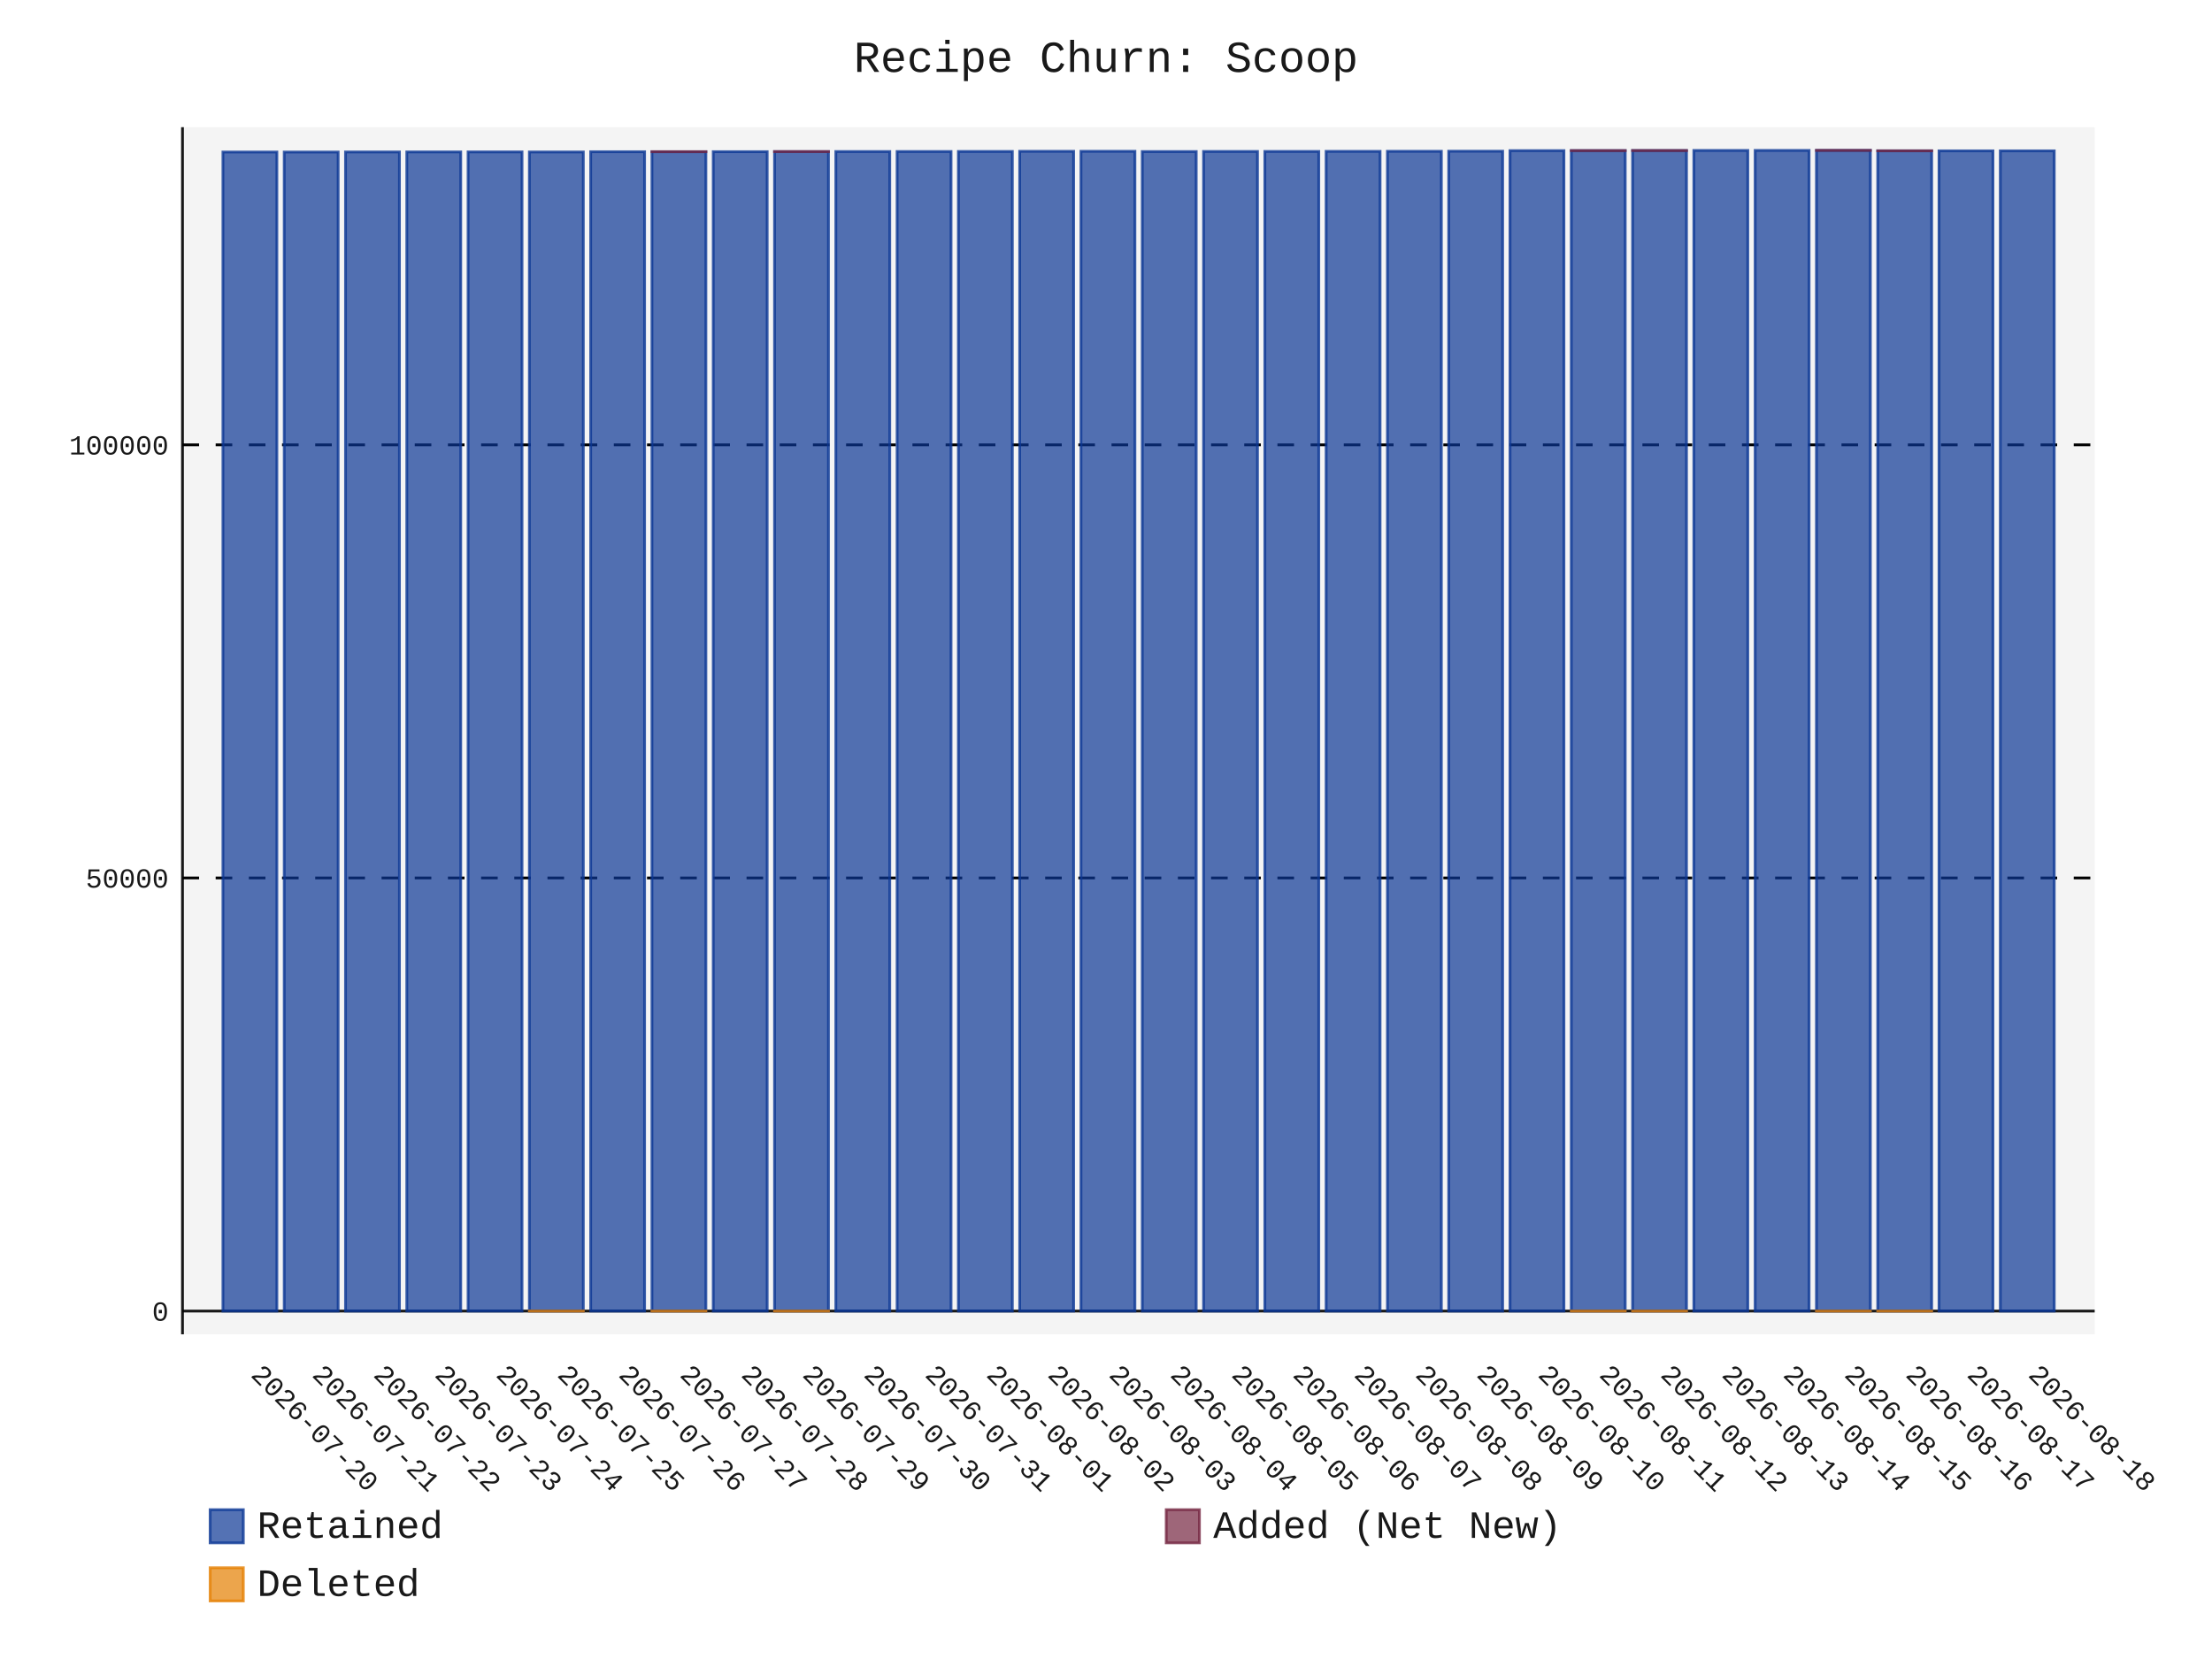
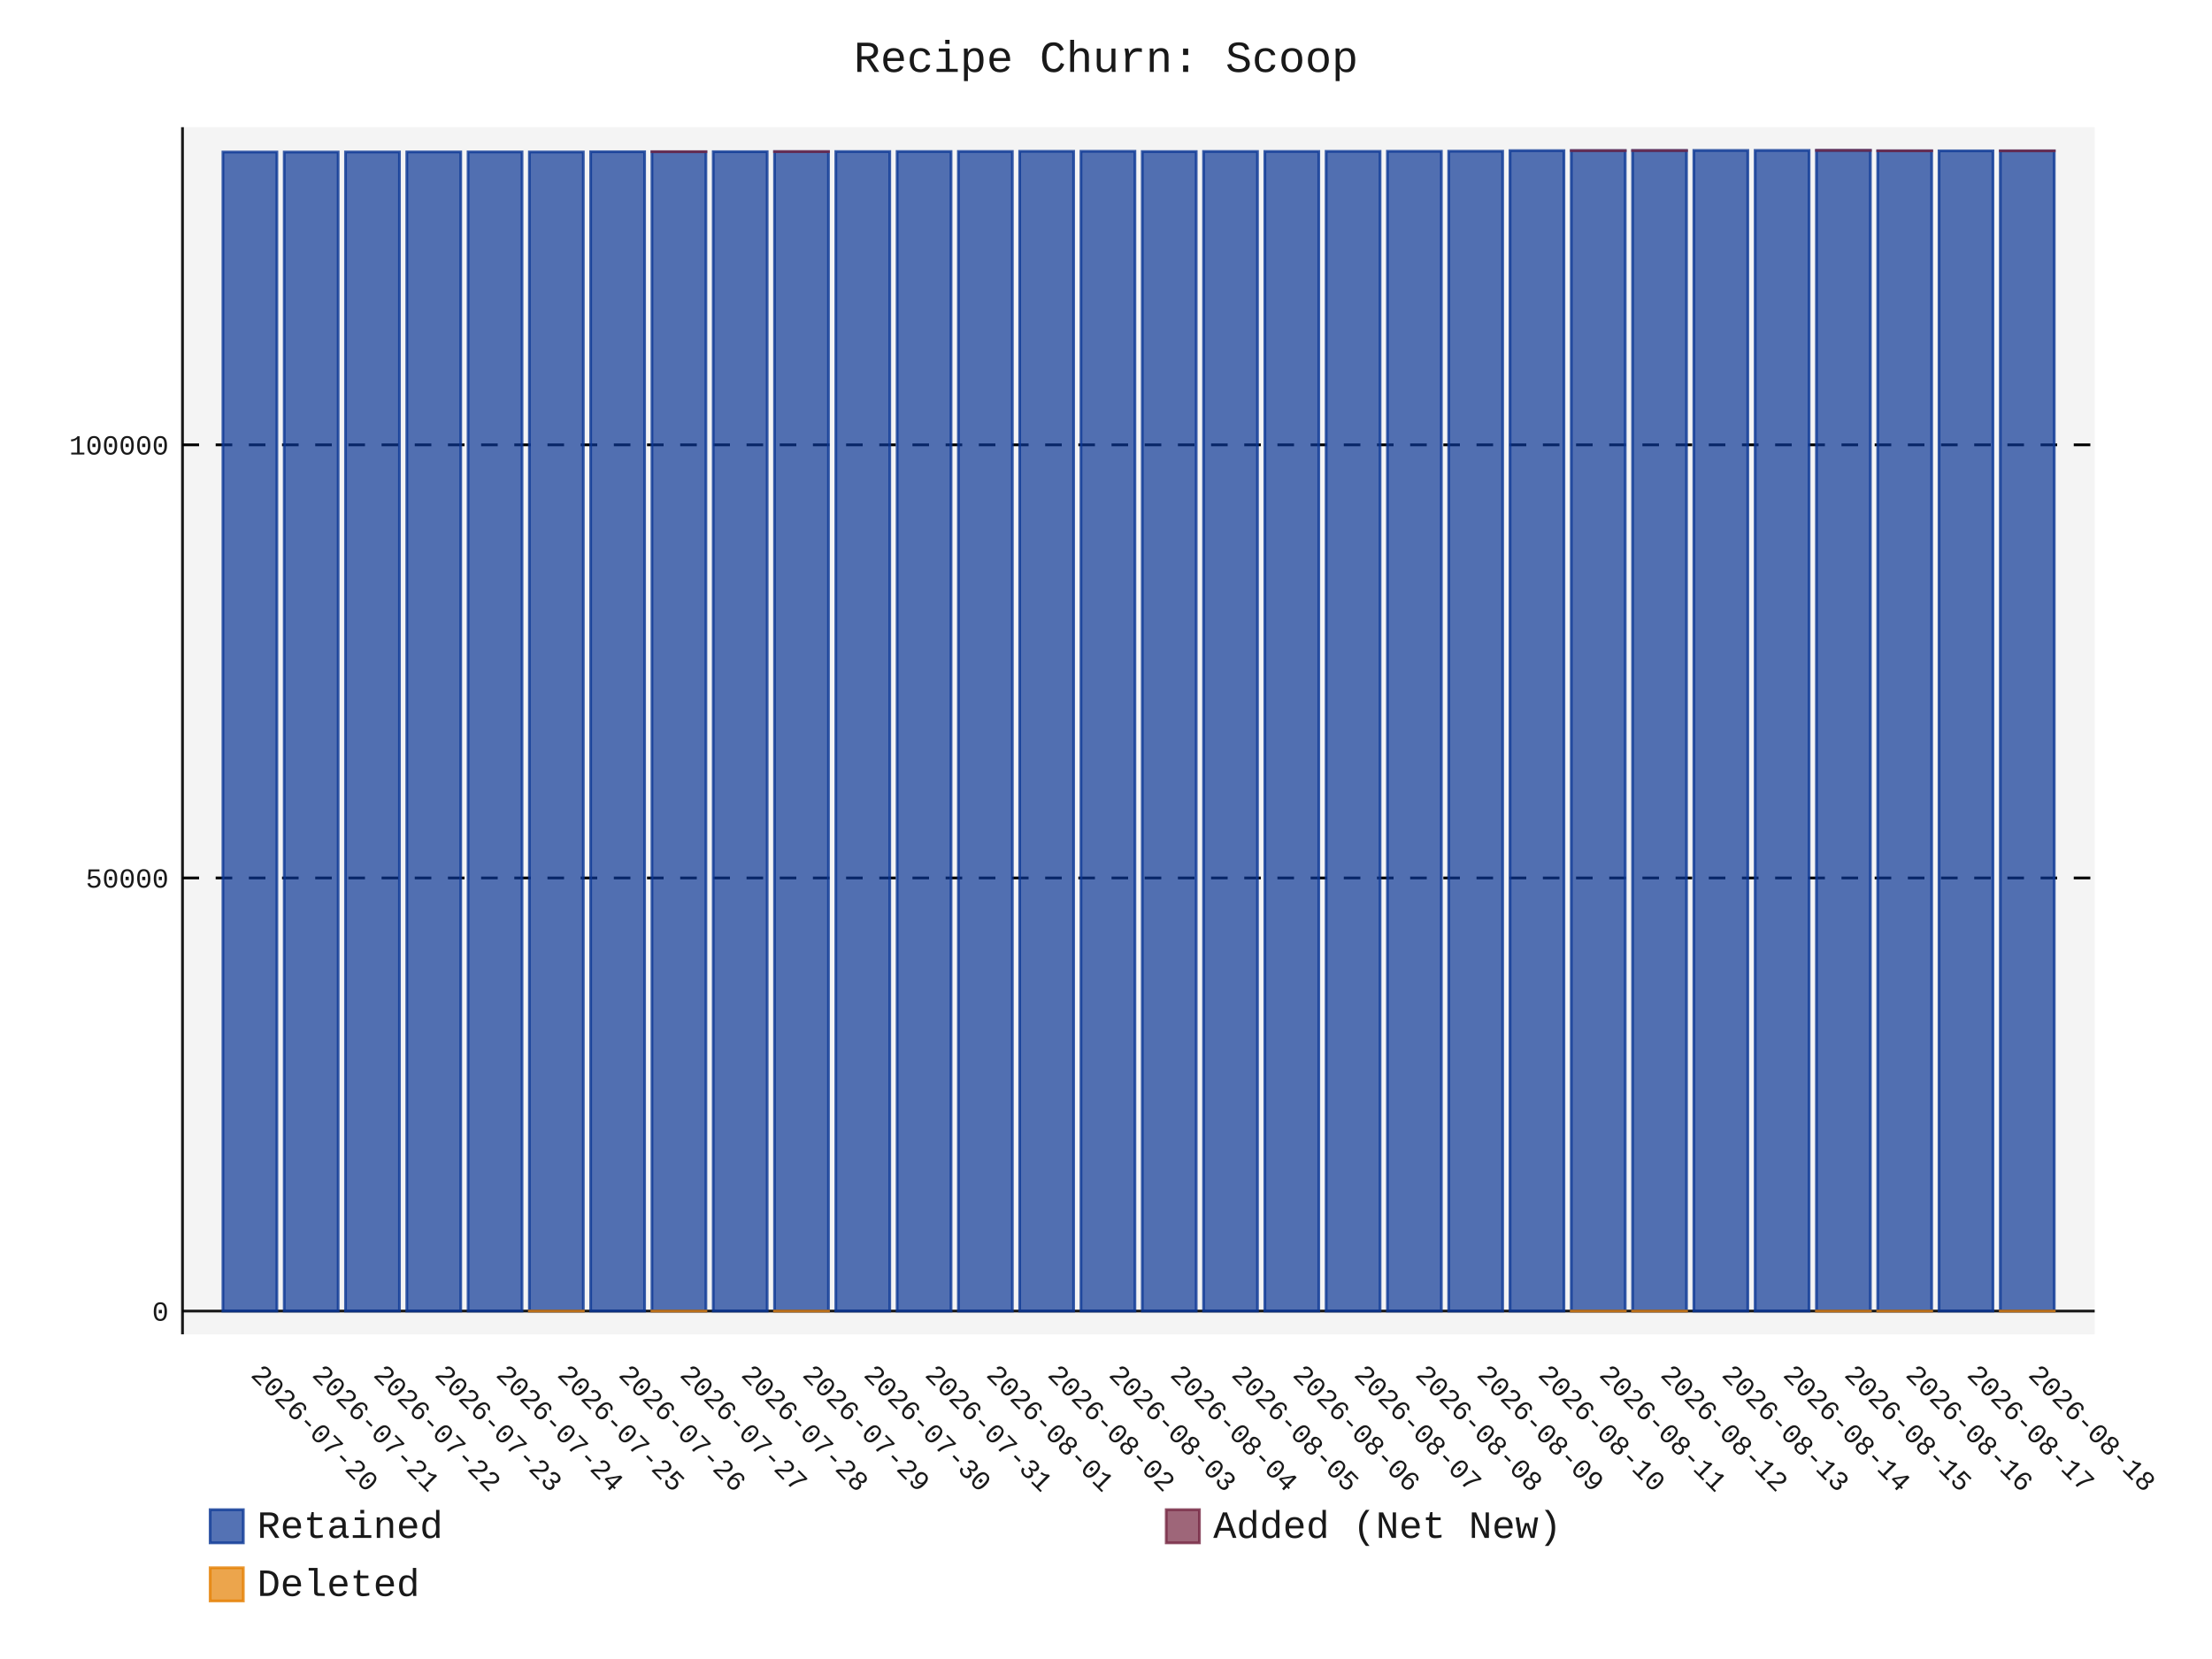
- <svg xmlns="http://www.w3.org/2000/svg" id="chart-4b2657e7-52e1-412c-a974-dd403f417198" class="pygal-chart" viewBox="0 0 800 600">
+ <svg xmlns="http://www.w3.org/2000/svg" id="chart-b8f16723-eaf1-40af-9c65-5b3aeada9c88" class="pygal-chart" viewBox="0 0 800 600">
  <defs>
-     <style type="text/css">#chart-4b2657e7-52e1-412c-a974-dd403f417198{-webkit-user-select:none;-webkit-font-smoothing:antialiased;font-family:Consolas,"Liberation Mono",Menlo,Courier,monospace}#chart-4b2657e7-52e1-412c-a974-dd403f417198 .title{font-family:Consolas,"Liberation Mono",Menlo,Courier,monospace;font-size:16px}#chart-4b2657e7-52e1-412c-a974-dd403f417198 .legends .legend text{font-family:Consolas,"Liberation Mono",Menlo,Courier,monospace;font-size:14px}#chart-4b2657e7-52e1-412c-a974-dd403f417198 .axis text{font-family:Consolas,"Liberation Mono",Menlo,Courier,monospace;font-size:10px}#chart-4b2657e7-52e1-412c-a974-dd403f417198 .axis text.major{font-family:Consolas,"Liberation Mono",Menlo,Courier,monospace;font-size:10px}#chart-4b2657e7-52e1-412c-a974-dd403f417198 .text-overlay text.value{font-family:Consolas,"Liberation Mono",Menlo,Courier,monospace;font-size:16px}#chart-4b2657e7-52e1-412c-a974-dd403f417198 .text-overlay text.label{font-family:Consolas,"Liberation Mono",Menlo,Courier,monospace;font-size:10px}#chart-4b2657e7-52e1-412c-a974-dd403f417198 .tooltip{font-family:Consolas,"Liberation Mono",Menlo,Courier,monospace;font-size:14px}#chart-4b2657e7-52e1-412c-a974-dd403f417198 text.no_data{font-family:Consolas,"Liberation Mono",Menlo,Courier,monospace;font-size:64px}
- #chart-4b2657e7-52e1-412c-a974-dd403f417198{background-color:transparent}#chart-4b2657e7-52e1-412c-a974-dd403f417198 path,#chart-4b2657e7-52e1-412c-a974-dd403f417198 line,#chart-4b2657e7-52e1-412c-a974-dd403f417198 rect,#chart-4b2657e7-52e1-412c-a974-dd403f417198 circle{-webkit-transition:150ms;-moz-transition:150ms;transition:150ms}#chart-4b2657e7-52e1-412c-a974-dd403f417198 .graph &gt; .background{fill:transparent}#chart-4b2657e7-52e1-412c-a974-dd403f417198 .plot &gt; .background{fill:rgba(240,240,240,0.7)}#chart-4b2657e7-52e1-412c-a974-dd403f417198 .graph{fill:rgba(0,0,0,0.9)}#chart-4b2657e7-52e1-412c-a974-dd403f417198 text.no_data{fill:rgba(0,0,0,0.9)}#chart-4b2657e7-52e1-412c-a974-dd403f417198 .title{fill:rgba(0,0,0,0.9)}#chart-4b2657e7-52e1-412c-a974-dd403f417198 .legends .legend text{fill:rgba(0,0,0,0.9)}#chart-4b2657e7-52e1-412c-a974-dd403f417198 .legends .legend:hover text{fill:rgba(0,0,0,0.9)}#chart-4b2657e7-52e1-412c-a974-dd403f417198 .axis .line{stroke:rgba(0,0,0,0.9)}#chart-4b2657e7-52e1-412c-a974-dd403f417198 .axis .guide.line{stroke:rgba(0,0,0,0.5)}#chart-4b2657e7-52e1-412c-a974-dd403f417198 .axis .major.line{stroke:rgba(0,0,0,0.9)}#chart-4b2657e7-52e1-412c-a974-dd403f417198 .axis text.major{fill:rgba(0,0,0,0.9)}#chart-4b2657e7-52e1-412c-a974-dd403f417198 .axis.y .guides:hover .guide.line,#chart-4b2657e7-52e1-412c-a974-dd403f417198 .line-graph .axis.x .guides:hover .guide.line,#chart-4b2657e7-52e1-412c-a974-dd403f417198 .stackedline-graph .axis.x .guides:hover .guide.line,#chart-4b2657e7-52e1-412c-a974-dd403f417198 .xy-graph .axis.x .guides:hover .guide.line{stroke:rgba(0,0,0,0.9)}#chart-4b2657e7-52e1-412c-a974-dd403f417198 .axis .guides:hover text{fill:rgba(0,0,0,0.9)}#chart-4b2657e7-52e1-412c-a974-dd403f417198 .reactive{fill-opacity:.7;stroke-opacity:.8;stroke-width:1}#chart-4b2657e7-52e1-412c-a974-dd403f417198 .ci{stroke:rgba(0,0,0,0.9)}#chart-4b2657e7-52e1-412c-a974-dd403f417198 .reactive.active,#chart-4b2657e7-52e1-412c-a974-dd403f417198 .active .reactive{fill-opacity:.8;stroke-opacity:.9;stroke-width:4}#chart-4b2657e7-52e1-412c-a974-dd403f417198 .ci .reactive.active{stroke-width:1.5}#chart-4b2657e7-52e1-412c-a974-dd403f417198 .series text{fill:rgba(0,0,0,0.9)}#chart-4b2657e7-52e1-412c-a974-dd403f417198 .tooltip rect{fill:rgba(240,240,240,0.7);stroke:rgba(0,0,0,0.9);-webkit-transition:opacity 150ms;-moz-transition:opacity 150ms;transition:opacity 150ms}#chart-4b2657e7-52e1-412c-a974-dd403f417198 .tooltip .label{fill:rgba(0,0,0,0.9)}#chart-4b2657e7-52e1-412c-a974-dd403f417198 .tooltip .label{fill:rgba(0,0,0,0.9)}#chart-4b2657e7-52e1-412c-a974-dd403f417198 .tooltip .legend{font-size:.8em;fill:rgba(0,0,0,0.5)}#chart-4b2657e7-52e1-412c-a974-dd403f417198 .tooltip .x_label{font-size:.6em;fill:rgba(0,0,0,0.9)}#chart-4b2657e7-52e1-412c-a974-dd403f417198 .tooltip .xlink{font-size:.5em;text-decoration:underline}#chart-4b2657e7-52e1-412c-a974-dd403f417198 .tooltip .value{font-size:1.5em}#chart-4b2657e7-52e1-412c-a974-dd403f417198 .bound{font-size:.5em}#chart-4b2657e7-52e1-412c-a974-dd403f417198 .max-value{font-size:.75em;fill:rgba(0,0,0,0.5)}#chart-4b2657e7-52e1-412c-a974-dd403f417198 .map-element{fill:rgba(240,240,240,0.7);stroke:rgba(0,0,0,0.5) !important}#chart-4b2657e7-52e1-412c-a974-dd403f417198 .map-element .reactive{fill-opacity:inherit;stroke-opacity:inherit}#chart-4b2657e7-52e1-412c-a974-dd403f417198 .color-0,#chart-4b2657e7-52e1-412c-a974-dd403f417198 .color-0 a:visited{stroke:rgb(12,55,149);fill:rgb(12,55,149)}#chart-4b2657e7-52e1-412c-a974-dd403f417198 .color-1,#chart-4b2657e7-52e1-412c-a974-dd403f417198 .color-1 a:visited{stroke:rgb(117,38,65);fill:rgb(117,38,65)}#chart-4b2657e7-52e1-412c-a974-dd403f417198 .color-2,#chart-4b2657e7-52e1-412c-a974-dd403f417198 .color-2 a:visited{stroke:rgb(228,127,0);fill:rgb(228,127,0)}#chart-4b2657e7-52e1-412c-a974-dd403f417198 .text-overlay .color-0 text{fill:black}#chart-4b2657e7-52e1-412c-a974-dd403f417198 .text-overlay .color-1 text{fill:black}#chart-4b2657e7-52e1-412c-a974-dd403f417198 .text-overlay .color-2 text{fill:black}
- #chart-4b2657e7-52e1-412c-a974-dd403f417198 text.no_data{text-anchor:middle}#chart-4b2657e7-52e1-412c-a974-dd403f417198 .guide.line{fill:none}#chart-4b2657e7-52e1-412c-a974-dd403f417198 .centered{text-anchor:middle}#chart-4b2657e7-52e1-412c-a974-dd403f417198 .title{text-anchor:middle}#chart-4b2657e7-52e1-412c-a974-dd403f417198 .legends .legend text{fill-opacity:1}#chart-4b2657e7-52e1-412c-a974-dd403f417198 .axis.x text{text-anchor:middle}#chart-4b2657e7-52e1-412c-a974-dd403f417198 .axis.x:not(.web) text[transform]{text-anchor:start}#chart-4b2657e7-52e1-412c-a974-dd403f417198 .axis.x:not(.web) text[transform].backwards{text-anchor:end}#chart-4b2657e7-52e1-412c-a974-dd403f417198 .axis.y text{text-anchor:end}#chart-4b2657e7-52e1-412c-a974-dd403f417198 .axis.y text[transform].backwards{text-anchor:start}#chart-4b2657e7-52e1-412c-a974-dd403f417198 .axis.y2 text{text-anchor:start}#chart-4b2657e7-52e1-412c-a974-dd403f417198 .axis.y2 text[transform].backwards{text-anchor:end}#chart-4b2657e7-52e1-412c-a974-dd403f417198 .axis .guide.line{stroke-dasharray:4,4;stroke:black}#chart-4b2657e7-52e1-412c-a974-dd403f417198 .axis .major.guide.line{stroke-dasharray:6,6;stroke:black}#chart-4b2657e7-52e1-412c-a974-dd403f417198 .horizontal .axis.y .guide.line,#chart-4b2657e7-52e1-412c-a974-dd403f417198 .horizontal .axis.y2 .guide.line,#chart-4b2657e7-52e1-412c-a974-dd403f417198 .vertical .axis.x .guide.line{opacity:0}#chart-4b2657e7-52e1-412c-a974-dd403f417198 .horizontal .axis.always_show .guide.line,#chart-4b2657e7-52e1-412c-a974-dd403f417198 .vertical .axis.always_show .guide.line{opacity:1 !important}#chart-4b2657e7-52e1-412c-a974-dd403f417198 .axis.y .guides:hover .guide.line,#chart-4b2657e7-52e1-412c-a974-dd403f417198 .axis.y2 .guides:hover .guide.line,#chart-4b2657e7-52e1-412c-a974-dd403f417198 .axis.x .guides:hover .guide.line{opacity:1}#chart-4b2657e7-52e1-412c-a974-dd403f417198 .axis .guides:hover text{opacity:1}#chart-4b2657e7-52e1-412c-a974-dd403f417198 .nofill{fill:none}#chart-4b2657e7-52e1-412c-a974-dd403f417198 .subtle-fill{fill-opacity:.2}#chart-4b2657e7-52e1-412c-a974-dd403f417198 .dot{stroke-width:1px;fill-opacity:1;stroke-opacity:1}#chart-4b2657e7-52e1-412c-a974-dd403f417198 .dot.active{stroke-width:5px}#chart-4b2657e7-52e1-412c-a974-dd403f417198 .dot.negative{fill:transparent}#chart-4b2657e7-52e1-412c-a974-dd403f417198 text,#chart-4b2657e7-52e1-412c-a974-dd403f417198 tspan{stroke:none !important}#chart-4b2657e7-52e1-412c-a974-dd403f417198 .series text.active{opacity:1}#chart-4b2657e7-52e1-412c-a974-dd403f417198 .tooltip rect{fill-opacity:.95;stroke-width:.5}#chart-4b2657e7-52e1-412c-a974-dd403f417198 .tooltip text{fill-opacity:1}#chart-4b2657e7-52e1-412c-a974-dd403f417198 .showable{visibility:hidden}#chart-4b2657e7-52e1-412c-a974-dd403f417198 .showable.shown{visibility:visible}#chart-4b2657e7-52e1-412c-a974-dd403f417198 .gauge-background{fill:rgba(229,229,229,1);stroke:none}#chart-4b2657e7-52e1-412c-a974-dd403f417198 .bg-lines{stroke:transparent;stroke-width:2px}</style>
+     <style type="text/css">#chart-b8f16723-eaf1-40af-9c65-5b3aeada9c88{-webkit-user-select:none;-webkit-font-smoothing:antialiased;font-family:Consolas,"Liberation Mono",Menlo,Courier,monospace}#chart-b8f16723-eaf1-40af-9c65-5b3aeada9c88 .title{font-family:Consolas,"Liberation Mono",Menlo,Courier,monospace;font-size:16px}#chart-b8f16723-eaf1-40af-9c65-5b3aeada9c88 .legends .legend text{font-family:Consolas,"Liberation Mono",Menlo,Courier,monospace;font-size:14px}#chart-b8f16723-eaf1-40af-9c65-5b3aeada9c88 .axis text{font-family:Consolas,"Liberation Mono",Menlo,Courier,monospace;font-size:10px}#chart-b8f16723-eaf1-40af-9c65-5b3aeada9c88 .axis text.major{font-family:Consolas,"Liberation Mono",Menlo,Courier,monospace;font-size:10px}#chart-b8f16723-eaf1-40af-9c65-5b3aeada9c88 .text-overlay text.value{font-family:Consolas,"Liberation Mono",Menlo,Courier,monospace;font-size:16px}#chart-b8f16723-eaf1-40af-9c65-5b3aeada9c88 .text-overlay text.label{font-family:Consolas,"Liberation Mono",Menlo,Courier,monospace;font-size:10px}#chart-b8f16723-eaf1-40af-9c65-5b3aeada9c88 .tooltip{font-family:Consolas,"Liberation Mono",Menlo,Courier,monospace;font-size:14px}#chart-b8f16723-eaf1-40af-9c65-5b3aeada9c88 text.no_data{font-family:Consolas,"Liberation Mono",Menlo,Courier,monospace;font-size:64px}
+ #chart-b8f16723-eaf1-40af-9c65-5b3aeada9c88{background-color:transparent}#chart-b8f16723-eaf1-40af-9c65-5b3aeada9c88 path,#chart-b8f16723-eaf1-40af-9c65-5b3aeada9c88 line,#chart-b8f16723-eaf1-40af-9c65-5b3aeada9c88 rect,#chart-b8f16723-eaf1-40af-9c65-5b3aeada9c88 circle{-webkit-transition:150ms;-moz-transition:150ms;transition:150ms}#chart-b8f16723-eaf1-40af-9c65-5b3aeada9c88 .graph &gt; .background{fill:transparent}#chart-b8f16723-eaf1-40af-9c65-5b3aeada9c88 .plot &gt; .background{fill:rgba(240,240,240,0.7)}#chart-b8f16723-eaf1-40af-9c65-5b3aeada9c88 .graph{fill:rgba(0,0,0,0.9)}#chart-b8f16723-eaf1-40af-9c65-5b3aeada9c88 text.no_data{fill:rgba(0,0,0,0.9)}#chart-b8f16723-eaf1-40af-9c65-5b3aeada9c88 .title{fill:rgba(0,0,0,0.9)}#chart-b8f16723-eaf1-40af-9c65-5b3aeada9c88 .legends .legend text{fill:rgba(0,0,0,0.9)}#chart-b8f16723-eaf1-40af-9c65-5b3aeada9c88 .legends .legend:hover text{fill:rgba(0,0,0,0.9)}#chart-b8f16723-eaf1-40af-9c65-5b3aeada9c88 .axis .line{stroke:rgba(0,0,0,0.9)}#chart-b8f16723-eaf1-40af-9c65-5b3aeada9c88 .axis .guide.line{stroke:rgba(0,0,0,0.5)}#chart-b8f16723-eaf1-40af-9c65-5b3aeada9c88 .axis .major.line{stroke:rgba(0,0,0,0.9)}#chart-b8f16723-eaf1-40af-9c65-5b3aeada9c88 .axis text.major{fill:rgba(0,0,0,0.9)}#chart-b8f16723-eaf1-40af-9c65-5b3aeada9c88 .axis.y .guides:hover .guide.line,#chart-b8f16723-eaf1-40af-9c65-5b3aeada9c88 .line-graph .axis.x .guides:hover .guide.line,#chart-b8f16723-eaf1-40af-9c65-5b3aeada9c88 .stackedline-graph .axis.x .guides:hover .guide.line,#chart-b8f16723-eaf1-40af-9c65-5b3aeada9c88 .xy-graph .axis.x .guides:hover .guide.line{stroke:rgba(0,0,0,0.9)}#chart-b8f16723-eaf1-40af-9c65-5b3aeada9c88 .axis .guides:hover text{fill:rgba(0,0,0,0.9)}#chart-b8f16723-eaf1-40af-9c65-5b3aeada9c88 .reactive{fill-opacity:.7;stroke-opacity:.8;stroke-width:1}#chart-b8f16723-eaf1-40af-9c65-5b3aeada9c88 .ci{stroke:rgba(0,0,0,0.9)}#chart-b8f16723-eaf1-40af-9c65-5b3aeada9c88 .reactive.active,#chart-b8f16723-eaf1-40af-9c65-5b3aeada9c88 .active .reactive{fill-opacity:.8;stroke-opacity:.9;stroke-width:4}#chart-b8f16723-eaf1-40af-9c65-5b3aeada9c88 .ci .reactive.active{stroke-width:1.5}#chart-b8f16723-eaf1-40af-9c65-5b3aeada9c88 .series text{fill:rgba(0,0,0,0.9)}#chart-b8f16723-eaf1-40af-9c65-5b3aeada9c88 .tooltip rect{fill:rgba(240,240,240,0.7);stroke:rgba(0,0,0,0.9);-webkit-transition:opacity 150ms;-moz-transition:opacity 150ms;transition:opacity 150ms}#chart-b8f16723-eaf1-40af-9c65-5b3aeada9c88 .tooltip .label{fill:rgba(0,0,0,0.9)}#chart-b8f16723-eaf1-40af-9c65-5b3aeada9c88 .tooltip .label{fill:rgba(0,0,0,0.9)}#chart-b8f16723-eaf1-40af-9c65-5b3aeada9c88 .tooltip .legend{font-size:.8em;fill:rgba(0,0,0,0.5)}#chart-b8f16723-eaf1-40af-9c65-5b3aeada9c88 .tooltip .x_label{font-size:.6em;fill:rgba(0,0,0,0.9)}#chart-b8f16723-eaf1-40af-9c65-5b3aeada9c88 .tooltip .xlink{font-size:.5em;text-decoration:underline}#chart-b8f16723-eaf1-40af-9c65-5b3aeada9c88 .tooltip .value{font-size:1.5em}#chart-b8f16723-eaf1-40af-9c65-5b3aeada9c88 .bound{font-size:.5em}#chart-b8f16723-eaf1-40af-9c65-5b3aeada9c88 .max-value{font-size:.75em;fill:rgba(0,0,0,0.5)}#chart-b8f16723-eaf1-40af-9c65-5b3aeada9c88 .map-element{fill:rgba(240,240,240,0.7);stroke:rgba(0,0,0,0.5) !important}#chart-b8f16723-eaf1-40af-9c65-5b3aeada9c88 .map-element .reactive{fill-opacity:inherit;stroke-opacity:inherit}#chart-b8f16723-eaf1-40af-9c65-5b3aeada9c88 .color-0,#chart-b8f16723-eaf1-40af-9c65-5b3aeada9c88 .color-0 a:visited{stroke:rgb(12,55,149);fill:rgb(12,55,149)}#chart-b8f16723-eaf1-40af-9c65-5b3aeada9c88 .color-1,#chart-b8f16723-eaf1-40af-9c65-5b3aeada9c88 .color-1 a:visited{stroke:rgb(117,38,65);fill:rgb(117,38,65)}#chart-b8f16723-eaf1-40af-9c65-5b3aeada9c88 .color-2,#chart-b8f16723-eaf1-40af-9c65-5b3aeada9c88 .color-2 a:visited{stroke:rgb(228,127,0);fill:rgb(228,127,0)}#chart-b8f16723-eaf1-40af-9c65-5b3aeada9c88 .text-overlay .color-0 text{fill:black}#chart-b8f16723-eaf1-40af-9c65-5b3aeada9c88 .text-overlay .color-1 text{fill:black}#chart-b8f16723-eaf1-40af-9c65-5b3aeada9c88 .text-overlay .color-2 text{fill:black}
+ #chart-b8f16723-eaf1-40af-9c65-5b3aeada9c88 text.no_data{text-anchor:middle}#chart-b8f16723-eaf1-40af-9c65-5b3aeada9c88 .guide.line{fill:none}#chart-b8f16723-eaf1-40af-9c65-5b3aeada9c88 .centered{text-anchor:middle}#chart-b8f16723-eaf1-40af-9c65-5b3aeada9c88 .title{text-anchor:middle}#chart-b8f16723-eaf1-40af-9c65-5b3aeada9c88 .legends .legend text{fill-opacity:1}#chart-b8f16723-eaf1-40af-9c65-5b3aeada9c88 .axis.x text{text-anchor:middle}#chart-b8f16723-eaf1-40af-9c65-5b3aeada9c88 .axis.x:not(.web) text[transform]{text-anchor:start}#chart-b8f16723-eaf1-40af-9c65-5b3aeada9c88 .axis.x:not(.web) text[transform].backwards{text-anchor:end}#chart-b8f16723-eaf1-40af-9c65-5b3aeada9c88 .axis.y text{text-anchor:end}#chart-b8f16723-eaf1-40af-9c65-5b3aeada9c88 .axis.y text[transform].backwards{text-anchor:start}#chart-b8f16723-eaf1-40af-9c65-5b3aeada9c88 .axis.y2 text{text-anchor:start}#chart-b8f16723-eaf1-40af-9c65-5b3aeada9c88 .axis.y2 text[transform].backwards{text-anchor:end}#chart-b8f16723-eaf1-40af-9c65-5b3aeada9c88 .axis .guide.line{stroke-dasharray:4,4;stroke:black}#chart-b8f16723-eaf1-40af-9c65-5b3aeada9c88 .axis .major.guide.line{stroke-dasharray:6,6;stroke:black}#chart-b8f16723-eaf1-40af-9c65-5b3aeada9c88 .horizontal .axis.y .guide.line,#chart-b8f16723-eaf1-40af-9c65-5b3aeada9c88 .horizontal .axis.y2 .guide.line,#chart-b8f16723-eaf1-40af-9c65-5b3aeada9c88 .vertical .axis.x .guide.line{opacity:0}#chart-b8f16723-eaf1-40af-9c65-5b3aeada9c88 .horizontal .axis.always_show .guide.line,#chart-b8f16723-eaf1-40af-9c65-5b3aeada9c88 .vertical .axis.always_show .guide.line{opacity:1 !important}#chart-b8f16723-eaf1-40af-9c65-5b3aeada9c88 .axis.y .guides:hover .guide.line,#chart-b8f16723-eaf1-40af-9c65-5b3aeada9c88 .axis.y2 .guides:hover .guide.line,#chart-b8f16723-eaf1-40af-9c65-5b3aeada9c88 .axis.x .guides:hover .guide.line{opacity:1}#chart-b8f16723-eaf1-40af-9c65-5b3aeada9c88 .axis .guides:hover text{opacity:1}#chart-b8f16723-eaf1-40af-9c65-5b3aeada9c88 .nofill{fill:none}#chart-b8f16723-eaf1-40af-9c65-5b3aeada9c88 .subtle-fill{fill-opacity:.2}#chart-b8f16723-eaf1-40af-9c65-5b3aeada9c88 .dot{stroke-width:1px;fill-opacity:1;stroke-opacity:1}#chart-b8f16723-eaf1-40af-9c65-5b3aeada9c88 .dot.active{stroke-width:5px}#chart-b8f16723-eaf1-40af-9c65-5b3aeada9c88 .dot.negative{fill:transparent}#chart-b8f16723-eaf1-40af-9c65-5b3aeada9c88 text,#chart-b8f16723-eaf1-40af-9c65-5b3aeada9c88 tspan{stroke:none !important}#chart-b8f16723-eaf1-40af-9c65-5b3aeada9c88 .series text.active{opacity:1}#chart-b8f16723-eaf1-40af-9c65-5b3aeada9c88 .tooltip rect{fill-opacity:.95;stroke-width:.5}#chart-b8f16723-eaf1-40af-9c65-5b3aeada9c88 .tooltip text{fill-opacity:1}#chart-b8f16723-eaf1-40af-9c65-5b3aeada9c88 .showable{visibility:hidden}#chart-b8f16723-eaf1-40af-9c65-5b3aeada9c88 .showable.shown{visibility:visible}#chart-b8f16723-eaf1-40af-9c65-5b3aeada9c88 .gauge-background{fill:rgba(229,229,229,1);stroke:none}#chart-b8f16723-eaf1-40af-9c65-5b3aeada9c88 .bg-lines{stroke:transparent;stroke-width:2px}</style>
  </defs>
  <g class="graph stackedbar-graph vertical">
    <rect x="0" y="0" width="800" height="600" class="background" />
    <g transform="translate(66, 46)" class="plot">
      <rect x="0" y="0" width="691.574" height="436.574" class="background" />
      <g class="axis y always_show">
        <g class="guides">
          <path d="M0 428.165 h691.574" class="axis major line" />
          <text x="-5" y="431.665" class="major">0</text>
        </g>
        <g class="guides">
          <path d="M0 271.524 h691.574" class="major guide line" />
          <text x="-5" y="275.024" class="major">50000</text>
        </g>
        <g class="guides">
          <path d="M0 114.883 h691.574" class="major guide line" />
          <text x="-5" y="118.383" class="major">100000</text>
        </g>
      </g>
      <g class="axis x">
        <path d="M0 0 v436.574" class="line" />
        <g class="guides">
          <path d="M24.382 0 v436.574" class="guide line" />
          <text x="24.382" y="451.574" class="" transform="rotate(45 24.3824 451.5736)">2026-07-20</text>
        </g>
        <g class="guides">
          <path d="M46.548 0 v436.574" class="guide line" />
          <text x="46.548" y="451.574" class="" transform="rotate(45 46.54822 451.5736)">2026-07-21</text>
        </g>
        <g class="guides">
          <path d="M68.714 0 v436.574" class="guide line" />
          <text x="68.714" y="451.574" class="" transform="rotate(45 68.71404 451.5736)">2026-07-22</text>
        </g>
        <g class="guides">
          <path d="M90.88 0 v436.574" class="guide line" />
          <text x="90.88" y="451.574" class="" transform="rotate(45 90.87986 451.5736)">2026-07-23</text>
        </g>
        <g class="guides">
          <path d="M113.046 0 v436.574" class="guide line" />
          <text x="113.046" y="451.574" class="" transform="rotate(45 113.0457 451.5736)">2026-07-24</text>
        </g>
        <g class="guides">
          <path d="M135.212 0 v436.574" class="guide line" />
          <text x="135.212" y="451.574" class="" transform="rotate(45 135.2115 451.5736)">2026-07-25</text>
        </g>
        <g class="guides">
          <path d="M157.377 0 v436.574" class="guide line" />
          <text x="157.377" y="451.574" class="" transform="rotate(45 157.3773 451.5736)">2026-07-26</text>
        </g>
        <g class="guides">
          <path d="M179.543 0 v436.574" class="guide line" />
          <text x="179.543" y="451.574" class="" transform="rotate(45 179.5431 451.5736)">2026-07-27</text>
        </g>
        <g class="guides">
          <path d="M201.709 0 v436.574" class="guide line" />
          <text x="201.709" y="451.574" class="" transform="rotate(45 201.709 451.5736)">2026-07-28</text>
        </g>
        <g class="guides">
          <path d="M223.875 0 v436.574" class="guide line" />
          <text x="223.875" y="451.574" class="" transform="rotate(45 223.8748 451.5736)">2026-07-29</text>
        </g>
        <g class="guides">
          <path d="M246.041 0 v436.574" class="guide line" />
          <text x="246.041" y="451.574" class="" transform="rotate(45 246.0406 451.5736)">2026-07-30</text>
        </g>
        <g class="guides">
          <path d="M268.206 0 v436.574" class="guide line" />
          <text x="268.206" y="451.574" class="" transform="rotate(45 268.2064 451.5736)">2026-07-31</text>
        </g>
        <g class="guides">
          <path d="M290.372 0 v436.574" class="guide line" />
          <text x="290.372" y="451.574" class="" transform="rotate(45 290.3722 451.5736)">2026-08-01</text>
        </g>
        <g class="guides">
          <path d="M312.538 0 v436.574" class="guide line" />
          <text x="312.538" y="451.574" class="" transform="rotate(45 312.5381 451.5736)">2026-08-02</text>
        </g>
        <g class="guides">
          <path d="M334.704 0 v436.574" class="guide line" />
          <text x="334.704" y="451.574" class="" transform="rotate(45 334.7039 451.5736)">2026-08-03</text>
        </g>
        <g class="guides">
          <path d="M356.87 0 v436.574" class="guide line" />
          <text x="356.87" y="451.574" class="" transform="rotate(45 356.8697 451.5736)">2026-08-04</text>
        </g>
        <g class="guides">
          <path d="M379.036 0 v436.574" class="guide line" />
          <text x="379.036" y="451.574" class="" transform="rotate(45 379.0355 451.5736)">2026-08-05</text>
        </g>
        <g class="guides">
          <path d="M401.201 0 v436.574" class="guide line" />
          <text x="401.201" y="451.574" class="" transform="rotate(45 401.2013 451.5736)">2026-08-06</text>
        </g>
        <g class="guides">
          <path d="M423.367 0 v436.574" class="guide line" />
          <text x="423.367" y="451.574" class="" transform="rotate(45 423.3672 451.5736)">2026-08-07</text>
        </g>
        <g class="guides">
          <path d="M445.533 0 v436.574" class="guide line" />
          <text x="445.533" y="451.574" class="" transform="rotate(45 445.533 451.5736)">2026-08-08</text>
        </g>
        <g class="guides">
          <path d="M467.699 0 v436.574" class="guide line" />
          <text x="467.699" y="451.574" class="" transform="rotate(45 467.6988 451.5736)">2026-08-09</text>
        </g>
        <g class="guides">
          <path d="M489.865 0 v436.574" class="guide line" />
          <text x="489.865" y="451.574" class="" transform="rotate(45 489.8646 451.5736)">2026-08-10</text>
        </g>
        <g class="guides">
          <path d="M512.03 0 v436.574" class="guide line" />
          <text x="512.03" y="451.574" class="" transform="rotate(45 512.0304 451.5736)">2026-08-11</text>
        </g>
        <g class="guides">
          <path d="M534.196 0 v436.574" class="guide line" />
          <text x="534.196" y="451.574" class="" transform="rotate(45 534.1963 451.5736)">2026-08-12</text>
        </g>
        <g class="guides">
          <path d="M556.362 0 v436.574" class="guide line" />
          <text x="556.362" y="451.574" class="" transform="rotate(45 556.3621 451.5736)">2026-08-13</text>
        </g>
        <g class="guides">
          <path d="M578.528 0 v436.574" class="guide line" />
          <text x="578.528" y="451.574" class="" transform="rotate(45 578.5279 451.5736)">2026-08-14</text>
        </g>
        <g class="guides">
          <path d="M600.694 0 v436.574" class="guide line" />
          <text x="600.694" y="451.574" class="" transform="rotate(45 600.6937 451.5736)">2026-08-15</text>
        </g>
        <g class="guides">
          <path d="M622.86 0 v436.574" class="guide line" />
          <text x="622.86" y="451.574" class="" transform="rotate(45 622.8596 451.5736)">2026-08-16</text>
        </g>
        <g class="guides">
          <path d="M645.025 0 v436.574" class="guide line" />
          <text x="645.025" y="451.574" class="" transform="rotate(45 645.0254 451.5736)">2026-08-17</text>
        </g>
        <g class="guides">
          <path d="M667.191 0 v436.574" class="guide line" />
          <text x="667.191" y="451.574" class="" transform="rotate(45 667.1912 451.5736)">2026-08-18</text>
        </g>
      </g>
      <g class="series serie-0 color-0">
        <g class="bars">
          <g class="bar">
            <rect x="14.629" y="8.988" rx="0" ry="0" width="19.506" height="419.178" class="rect reactive tooltip-trigger" />
          </g>
          <g class="bar">
            <rect x="36.795" y="8.991" rx="0" ry="0" width="19.506" height="419.175" class="rect reactive tooltip-trigger" />
          </g>
          <g class="bar">
            <rect x="58.961" y="8.963" rx="0" ry="0" width="19.506" height="419.203" class="rect reactive tooltip-trigger" />
          </g>
          <g class="bar">
            <rect x="81.127" y="8.947" rx="0" ry="0" width="19.506" height="419.218" class="rect reactive tooltip-trigger" />
          </g>
          <g class="bar">
            <rect x="103.293" y="8.941" rx="0" ry="0" width="19.506" height="419.225" class="rect reactive tooltip-trigger" />
          </g>
          <g class="bar">
            <rect x="125.459" y="8.966" rx="0" ry="0" width="19.506" height="419.2" class="rect reactive tooltip-trigger" />
          </g>
          <g class="bar">
            <rect x="147.624" y="8.881" rx="0" ry="0" width="19.506" height="419.284" class="rect reactive tooltip-trigger" />
          </g>
          <g class="bar">
            <rect x="169.79" y="8.878" rx="0" ry="0" width="19.506" height="419.287" class="rect reactive tooltip-trigger" />
          </g>
          <g class="bar">
            <rect x="191.956" y="8.862" rx="0" ry="0" width="19.506" height="419.303" class="rect reactive tooltip-trigger" />
          </g>
          <g class="bar">
            <rect x="214.122" y="8.844" rx="0" ry="0" width="19.506" height="419.322" class="rect reactive tooltip-trigger" />
          </g>
          <g class="bar">
            <rect x="236.288" y="8.809" rx="0" ry="0" width="19.506" height="419.356" class="rect reactive tooltip-trigger" />
          </g>
          <g class="bar">
            <rect x="258.453" y="8.8" rx="0" ry="0" width="19.506" height="419.366" class="rect reactive tooltip-trigger" />
          </g>
          <g class="bar">
            <rect x="280.619" y="8.781" rx="0" ry="0" width="19.506" height="419.384" class="rect reactive tooltip-trigger" />
          </g>
          <g class="bar">
            <rect x="302.785" y="8.725" rx="0" ry="0" width="19.506" height="419.441" class="rect reactive tooltip-trigger" />
          </g>
          <g class="bar">
            <rect x="324.951" y="8.718" rx="0" ry="0" width="19.506" height="419.447" class="rect reactive tooltip-trigger" />
          </g>
          <g class="bar">
            <rect x="347.117" y="8.819" rx="0" ry="0" width="19.506" height="419.347" class="rect reactive tooltip-trigger" />
          </g>
          <g class="bar">
            <rect x="369.283" y="8.781" rx="0" ry="0" width="19.506" height="419.384" class="rect reactive tooltip-trigger" />
          </g>
          <g class="bar">
            <rect x="391.448" y="8.772" rx="0" ry="0" width="19.506" height="419.394" class="rect reactive tooltip-trigger" />
          </g>
          <g class="bar">
            <rect x="413.614" y="8.74" rx="0" ry="0" width="19.506" height="419.425" class="rect reactive tooltip-trigger" />
          </g>
          <g class="bar">
            <rect x="435.78" y="8.715" rx="0" ry="0" width="19.506" height="419.45" class="rect reactive tooltip-trigger" />
          </g>
          <g class="bar">
            <rect x="457.946" y="8.684" rx="0" ry="0" width="19.506" height="419.482" class="rect reactive tooltip-trigger" />
          </g>
          <g class="bar">
            <rect x="480.112" y="8.483" rx="0" ry="0" width="19.506" height="419.682" class="rect reactive tooltip-trigger" />
          </g>
          <g class="bar">
            <rect x="502.277" y="8.48" rx="0" ry="0" width="19.506" height="419.685" class="rect reactive tooltip-trigger" />
          </g>
          <g class="bar">
            <rect x="524.443" y="8.458" rx="0" ry="0" width="19.506" height="419.707" class="rect reactive tooltip-trigger" />
          </g>
          <g class="bar">
            <rect x="546.609" y="8.408" rx="0" ry="0" width="19.506" height="419.757" class="rect reactive tooltip-trigger" />
          </g>
          <g class="bar">
            <rect x="568.775" y="8.399" rx="0" ry="0" width="19.506" height="419.767" class="rect reactive tooltip-trigger" />
          </g>
          <g class="bar">
            <rect x="590.941" y="8.399" rx="0" ry="0" width="19.506" height="419.767" class="rect reactive tooltip-trigger" />
          </g>
          <g class="bar">
            <rect x="613.107" y="8.546" rx="0" ry="0" width="19.506" height="419.619" class="rect reactive tooltip-trigger" />
          </g>
          <g class="bar">
            <rect x="635.272" y="8.559" rx="0" ry="0" width="19.506" height="419.607" class="rect reactive tooltip-trigger" />
          </g>
          <g class="bar">
            <rect x="657.438" y="8.559" rx="0" ry="0" width="19.506" height="419.607" class="rect reactive tooltip-trigger" />
          </g>
        </g>
      </g>
      <g class="series serie-1 color-1">
        <g class="bars">
          <g class="bar">
            <rect x="14.629" y="8.988" rx="0" ry="0" width="19.506" height="0.0" class="rect reactive tooltip-trigger" />
          </g>
          <g class="bar">
            <rect x="36.795" y="8.991" rx="0" ry="0" width="19.506" height="0.0" class="rect reactive tooltip-trigger" />
          </g>
          <g class="bar">
            <rect x="58.961" y="8.963" rx="0" ry="0" width="19.506" height="0.0" class="rect reactive tooltip-trigger" />
          </g>
          <g class="bar">
            <rect x="81.127" y="8.947" rx="0" ry="0" width="19.506" height="0.0" class="rect reactive tooltip-trigger" />
          </g>
          <g class="bar">
            <rect x="103.293" y="8.941" rx="0" ry="0" width="19.506" height="0.0" class="rect reactive tooltip-trigger" />
          </g>
          <g class="bar">
            <rect x="125.459" y="8.966" rx="0" ry="0" width="19.506" height="0.0" class="rect reactive tooltip-trigger" />
          </g>
          <g class="bar">
            <rect x="147.624" y="8.881" rx="0" ry="0" width="19.506" height="0.0" class="rect reactive tooltip-trigger" />
          </g>
          <g class="bar">
            <rect x="169.79" y="8.869" rx="0" ry="0" width="19.506" height="0.009" class="rect reactive tooltip-trigger" />
          </g>
          <g class="bar">
            <rect x="191.956" y="8.862" rx="0" ry="0" width="19.506" height="0.0" class="rect reactive tooltip-trigger" />
          </g>
          <g class="bar">
            <rect x="214.122" y="8.831" rx="0" ry="0" width="19.506" height="0.013" class="rect reactive tooltip-trigger" />
          </g>
          <g class="bar">
            <rect x="236.288" y="8.809" rx="0" ry="0" width="19.506" height="0.0" class="rect reactive tooltip-trigger" />
          </g>
          <g class="bar">
            <rect x="258.453" y="8.8" rx="0" ry="0" width="19.506" height="0.0" class="rect reactive tooltip-trigger" />
          </g>
          <g class="bar">
            <rect x="280.619" y="8.781" rx="0" ry="0" width="19.506" height="0.0" class="rect reactive tooltip-trigger" />
          </g>
          <g class="bar">
            <rect x="302.785" y="8.725" rx="0" ry="0" width="19.506" height="0.0" class="rect reactive tooltip-trigger" />
          </g>
          <g class="bar">
            <rect x="324.951" y="8.718" rx="0" ry="0" width="19.506" height="0.0" class="rect reactive tooltip-trigger" />
          </g>
          <g class="bar">
            <rect x="347.117" y="8.819" rx="0" ry="0" width="19.506" height="0.0" class="rect reactive tooltip-trigger" />
          </g>
          <g class="bar">
            <rect x="369.283" y="8.781" rx="0" ry="0" width="19.506" height="0.0" class="rect reactive tooltip-trigger" />
          </g>
          <g class="bar">
            <rect x="391.448" y="8.772" rx="0" ry="0" width="19.506" height="0.0" class="rect reactive tooltip-trigger" />
          </g>
          <g class="bar">
            <rect x="413.614" y="8.74" rx="0" ry="0" width="19.506" height="0.0" class="rect reactive tooltip-trigger" />
          </g>
          <g class="bar">
            <rect x="435.78" y="8.715" rx="0" ry="0" width="19.506" height="0.0" class="rect reactive tooltip-trigger" />
          </g>
          <g class="bar">
            <rect x="457.946" y="8.684" rx="0" ry="0" width="19.506" height="0.0" class="rect reactive tooltip-trigger" />
          </g>
          <g class="bar">
            <rect x="480.112" y="8.483" rx="0" ry="0" width="19.506" height="0.0" class="rect reactive tooltip-trigger" />
          </g>
          <g class="bar">
            <rect x="502.277" y="8.477" rx="0" ry="0" width="19.506" height="0.003" class="rect reactive tooltip-trigger" />
          </g>
          <g class="bar">
            <rect x="524.443" y="8.452" rx="0" ry="0" width="19.506" height="0.006" class="rect reactive tooltip-trigger" />
          </g>
          <g class="bar">
            <rect x="546.609" y="8.408" rx="0" ry="0" width="19.506" height="0.0" class="rect reactive tooltip-trigger" />
          </g>
          <g class="bar">
            <rect x="568.775" y="8.399" rx="0" ry="0" width="19.506" height="0.0" class="rect reactive tooltip-trigger" />
          </g>
          <g class="bar">
            <rect x="590.941" y="8.396" rx="0" ry="0" width="19.506" height="0.003" class="rect reactive tooltip-trigger" />
          </g>
          <g class="bar">
            <rect x="613.107" y="8.543" rx="0" ry="0" width="19.506" height="0.003" class="rect reactive tooltip-trigger" />
          </g>
          <g class="bar">
            <rect x="635.272" y="8.559" rx="0" ry="0" width="19.506" height="0.0" class="rect reactive tooltip-trigger" />
          </g>
          <g class="bar">
-             <rect x="657.438" y="8.559" rx="0" ry="0" width="19.506" height="0.0" class="rect reactive tooltip-trigger" />
+             <rect x="657.438" y="8.555" rx="0" ry="0" width="19.506" height="0.003" class="rect reactive tooltip-trigger" />
          </g>
        </g>
      </g>
      <g class="series serie-2 color-2">
        <g class="bars">
          <g class="bar">
            <rect x="14.629" y="8.988" rx="0" ry="0" width="19.506" height="0.0" class="rect reactive tooltip-trigger" />
          </g>
          <g class="bar">
            <rect x="36.795" y="8.991" rx="0" ry="0" width="19.506" height="0.0" class="rect reactive tooltip-trigger" />
          </g>
          <g class="bar">
            <rect x="58.961" y="8.963" rx="0" ry="0" width="19.506" height="0.0" class="rect reactive tooltip-trigger" />
          </g>
          <g class="bar">
            <rect x="81.127" y="8.947" rx="0" ry="0" width="19.506" height="0.0" class="rect reactive tooltip-trigger" />
          </g>
          <g class="bar">
            <rect x="103.293" y="8.941" rx="0" ry="0" width="19.506" height="0.0" class="rect reactive tooltip-trigger" />
          </g>
          <g class="bar">
            <rect x="125.459" y="428.165" rx="0" ry="0" width="19.506" height="0.003" class="rect reactive tooltip-trigger" />
          </g>
          <g class="bar">
            <rect x="147.624" y="8.881" rx="0" ry="0" width="19.506" height="0.0" class="rect reactive tooltip-trigger" />
          </g>
          <g class="bar">
            <rect x="169.79" y="428.165" rx="0" ry="0" width="19.506" height="0.009" class="rect reactive tooltip-trigger" />
          </g>
          <g class="bar">
            <rect x="191.956" y="8.862" rx="0" ry="0" width="19.506" height="0.0" class="rect reactive tooltip-trigger" />
          </g>
          <g class="bar">
            <rect x="214.122" y="428.165" rx="0" ry="0" width="19.506" height="0.013" class="rect reactive tooltip-trigger" />
          </g>
          <g class="bar">
            <rect x="236.288" y="8.809" rx="0" ry="0" width="19.506" height="0.0" class="rect reactive tooltip-trigger" />
          </g>
          <g class="bar">
            <rect x="258.453" y="8.8" rx="0" ry="0" width="19.506" height="0.0" class="rect reactive tooltip-trigger" />
          </g>
          <g class="bar">
            <rect x="280.619" y="8.781" rx="0" ry="0" width="19.506" height="0.0" class="rect reactive tooltip-trigger" />
          </g>
          <g class="bar">
            <rect x="302.785" y="8.725" rx="0" ry="0" width="19.506" height="0.0" class="rect reactive tooltip-trigger" />
          </g>
          <g class="bar">
            <rect x="324.951" y="8.718" rx="0" ry="0" width="19.506" height="0.0" class="rect reactive tooltip-trigger" />
          </g>
          <g class="bar">
            <rect x="347.117" y="8.819" rx="0" ry="0" width="19.506" height="0.0" class="rect reactive tooltip-trigger" />
          </g>
          <g class="bar">
            <rect x="369.283" y="8.781" rx="0" ry="0" width="19.506" height="0.0" class="rect reactive tooltip-trigger" />
          </g>
          <g class="bar">
            <rect x="391.448" y="8.772" rx="0" ry="0" width="19.506" height="0.0" class="rect reactive tooltip-trigger" />
          </g>
          <g class="bar">
            <rect x="413.614" y="8.74" rx="0" ry="0" width="19.506" height="0.0" class="rect reactive tooltip-trigger" />
          </g>
          <g class="bar">
            <rect x="435.78" y="8.715" rx="0" ry="0" width="19.506" height="0.0" class="rect reactive tooltip-trigger" />
          </g>
          <g class="bar">
            <rect x="457.946" y="8.684" rx="0" ry="0" width="19.506" height="0.0" class="rect reactive tooltip-trigger" />
          </g>
          <g class="bar">
            <rect x="480.112" y="8.483" rx="0" ry="0" width="19.506" height="0.0" class="rect reactive tooltip-trigger" />
          </g>
          <g class="bar">
            <rect x="502.277" y="428.165" rx="0" ry="0" width="19.506" height="0.003" class="rect reactive tooltip-trigger" />
          </g>
          <g class="bar">
            <rect x="524.443" y="428.165" rx="0" ry="0" width="19.506" height="0.006" class="rect reactive tooltip-trigger" />
          </g>
          <g class="bar">
            <rect x="546.609" y="8.408" rx="0" ry="0" width="19.506" height="0.0" class="rect reactive tooltip-trigger" />
          </g>
          <g class="bar">
            <rect x="568.775" y="8.399" rx="0" ry="0" width="19.506" height="0.0" class="rect reactive tooltip-trigger" />
          </g>
          <g class="bar">
            <rect x="590.941" y="428.165" rx="0" ry="0" width="19.506" height="0.003" class="rect reactive tooltip-trigger" />
          </g>
          <g class="bar">
            <rect x="613.107" y="428.165" rx="0" ry="0" width="19.506" height="0.003" class="rect reactive tooltip-trigger" />
          </g>
          <g class="bar">
            <rect x="635.272" y="8.559" rx="0" ry="0" width="19.506" height="0.0" class="rect reactive tooltip-trigger" />
          </g>
          <g class="bar">
-             <rect x="657.438" y="8.559" rx="0" ry="0" width="19.506" height="0.0" class="rect reactive tooltip-trigger" />
+             <rect x="657.438" y="428.165" rx="0" ry="0" width="19.506" height="0.003" class="rect reactive tooltip-trigger" />
          </g>
        </g>
      </g>
    </g>
    <g class="titles">
      <text x="400.0" y="26" class="title plot_title">Recipe Churn: Scoop</text>
    </g>
    <g transform="translate(66, 46)" class="plot overlay">
      <g class="series serie-0 color-0" />
      <g class="series serie-1 color-1" />
      <g class="series serie-2 color-2" />
    </g>
    <g transform="translate(66, 46)" class="plot text-overlay">
      <g class="series serie-0 color-0" />
      <g class="series serie-1 color-1" />
      <g class="series serie-2 color-2" />
    </g>
    <g transform="translate(66, 46)" class="plot tooltip-overlay">
      <g transform="translate(0 0)" style="opacity: 0" class="tooltip">
        <rect rx="0" ry="0" width="0" height="0" class="tooltip-box" />
        <g class="text" />
      </g>
    </g>
    <g transform="translate(76, 545)" class="legends">
      <g id="activate-serie-0" class="legend reactive activate-serie">
        <rect x="0.0" y="1.0" width="12" height="12" class="color-0 reactive" />
        <text x="17.0" y="11.2">Retained</text>
      </g>
      <g id="activate-serie-1" class="legend reactive activate-serie">
        <rect x="345.787" y="1.0" width="12" height="12" class="color-1 reactive" />
        <text x="362.787" y="11.2">Added (Net New)</text>
      </g>
      <g id="activate-serie-2" class="legend reactive activate-serie">
        <rect x="0.0" y="22.0" width="12" height="12" class="color-2 reactive" />
        <text x="17.0" y="32.2">Deleted</text>
      </g>
    </g>
  </g>
</svg>
